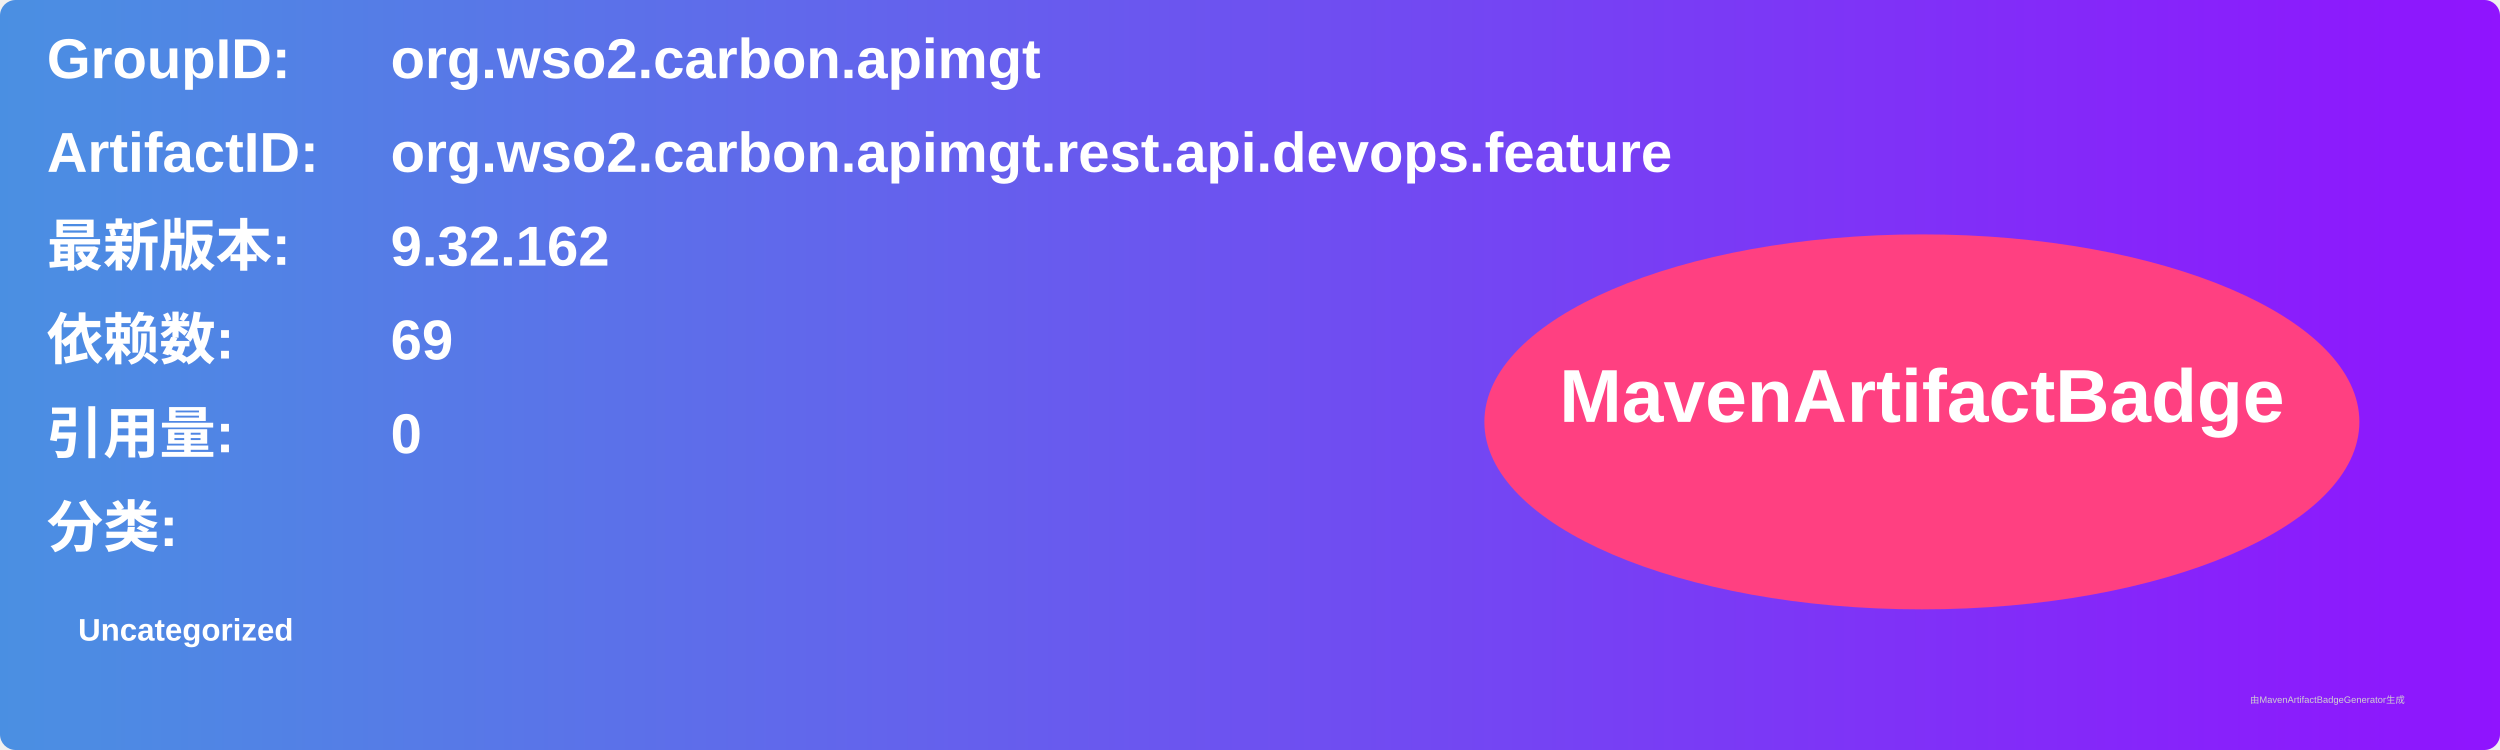
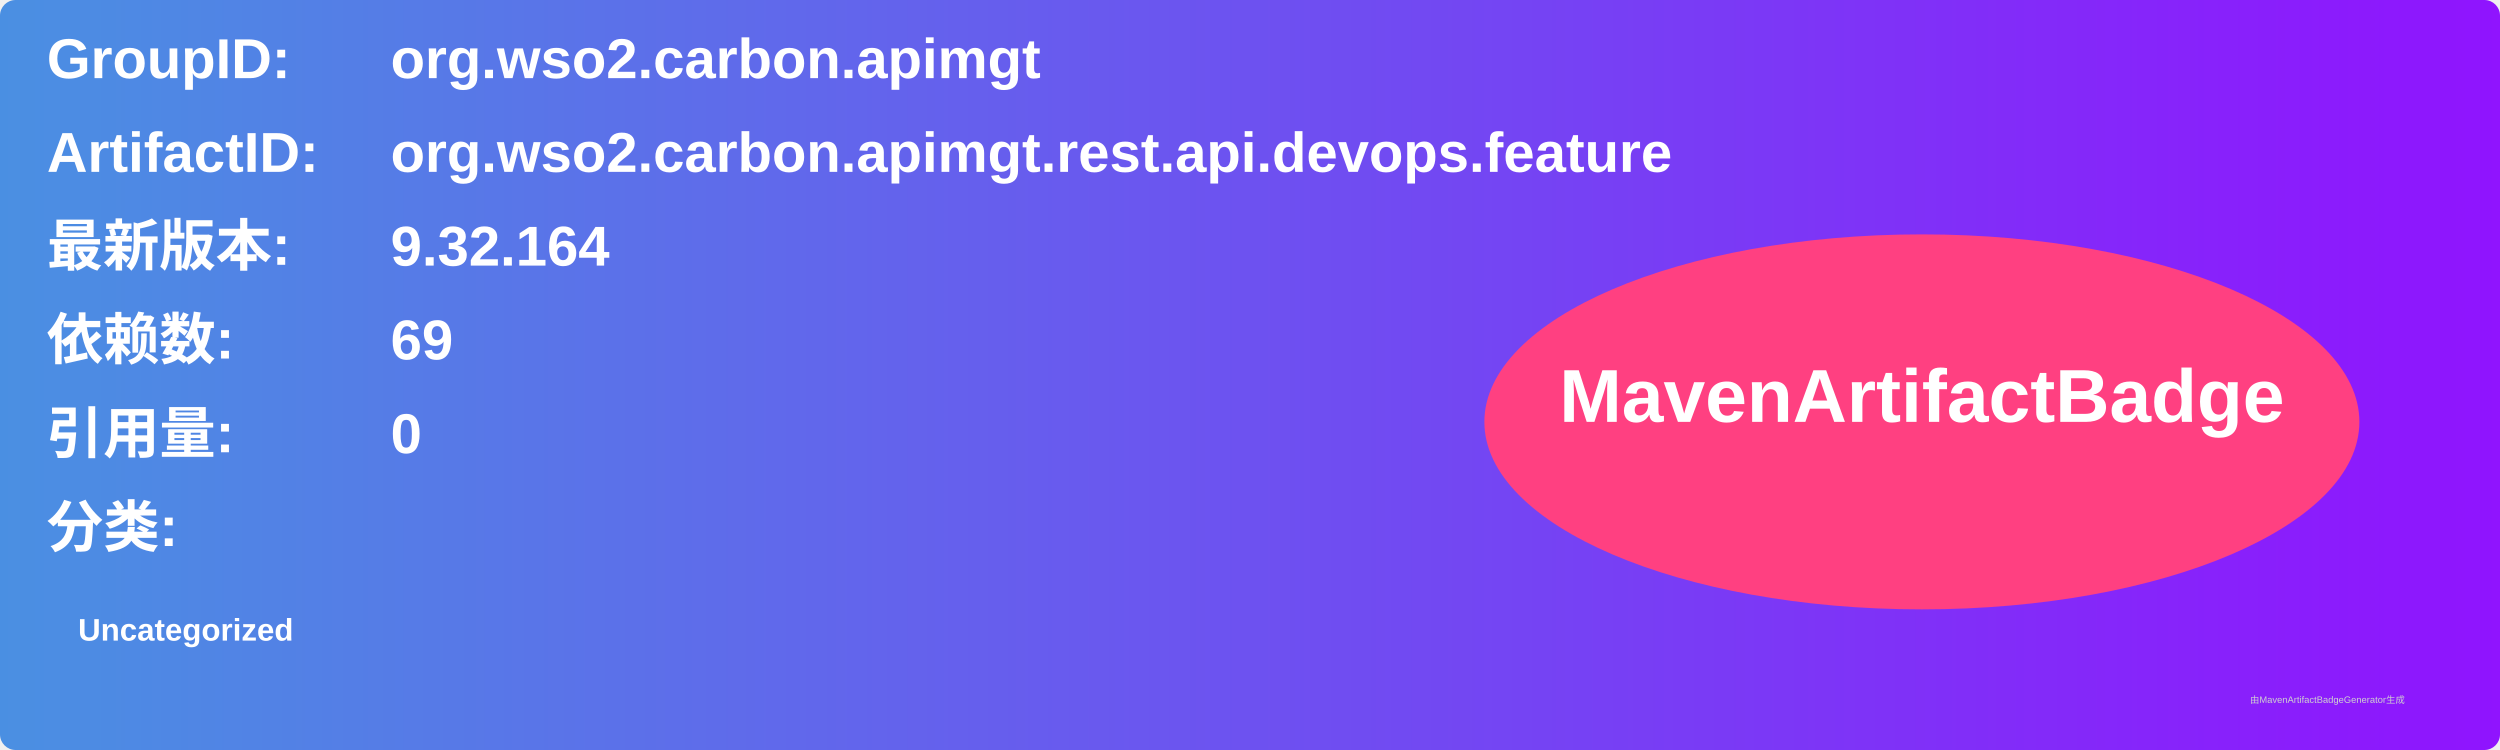
<svg xmlns="http://www.w3.org/2000/svg" width="800" height="240" viewBox="0 0 800 240">
  <linearGradient id="grad" x1="0%" y1="0%" x2="100%" y2="0%">
    <stop offset="0%" stop-color="#4a90e2" />
    <stop offset="100%" stop-color="#9013fe" />
  </linearGradient>
  <rect width="100%" height="100%" rx="5" ry="5" fill="url(#grad)" />
  <g transform="translate(15, 15)">
    <text x="0" y="10" font-family="Arial" font-size="18" fill="white" font-weight="bold" width="260">GroupID:</text>
    <text x="110" y="10" font-family="Arial" font-size="18" fill="white" font-weight="bold" width="460">org.wso2.carbon.apimgt</text>
    <text x="0" y="40" font-family="Arial" font-size="18" fill="white" font-weight="bold" width="260">ArtifactID:</text>
    <text x="110" y="40" font-family="Arial" font-size="18" fill="white" font-weight="bold" width="460">org.wso2.carbon.apimgt.rest.api.devops.feature</text>
    <text x="0" y="70" font-family="Arial" font-size="18" fill="white" font-weight="bold">最新版本:</text>
    <text x="110" y="70" font-family="Arial" font-size="18" fill="white" font-weight="bold">
-       <tspan font-weight="bold">9.32.162</tspan>
+       <tspan font-weight="bold">9.32.164</tspan>
    </text>
    <text x="0" y="100" font-family="Arial" font-size="18" fill="white" font-weight="bold">依赖数: </text>
    <text x="110" y="100" font-family="Arial" font-size="18" fill="white">
      <tspan font-weight="bold">69</tspan>
    </text>
    <text x="0" y="130" font-family="Arial" font-size="18" fill="white" font-weight="bold">引用量: </text>
    <text x="110" y="130" font-family="Arial" font-size="18" fill="white">
      <tspan font-weight="bold">0</tspan>
    </text>
    <text x="0" y="160" font-family="Arial" font-size="18" fill="white" font-weight="bold">分类:</text>
    <text x="10" y="190" font-family="Arial" font-size="10" fill="white">
      <tspan font-weight="bold">Uncategorized</tspan>
    </text>
    <ellipse cx="600" cy="120" rx="140" ry="60" fill="#ff4081" />
    <text x="600" y="120" text-anchor="middle" font-family="Arial" font-size="24" fill="white" font-weight="bold">MavenArtifactBadge</text>
  </g>
  <text x="720" y="225" font-family="Arial" font-size="3" fill="#d0d0d0">由MavenArtifactBadgeGenerator生成</text>
</svg>
